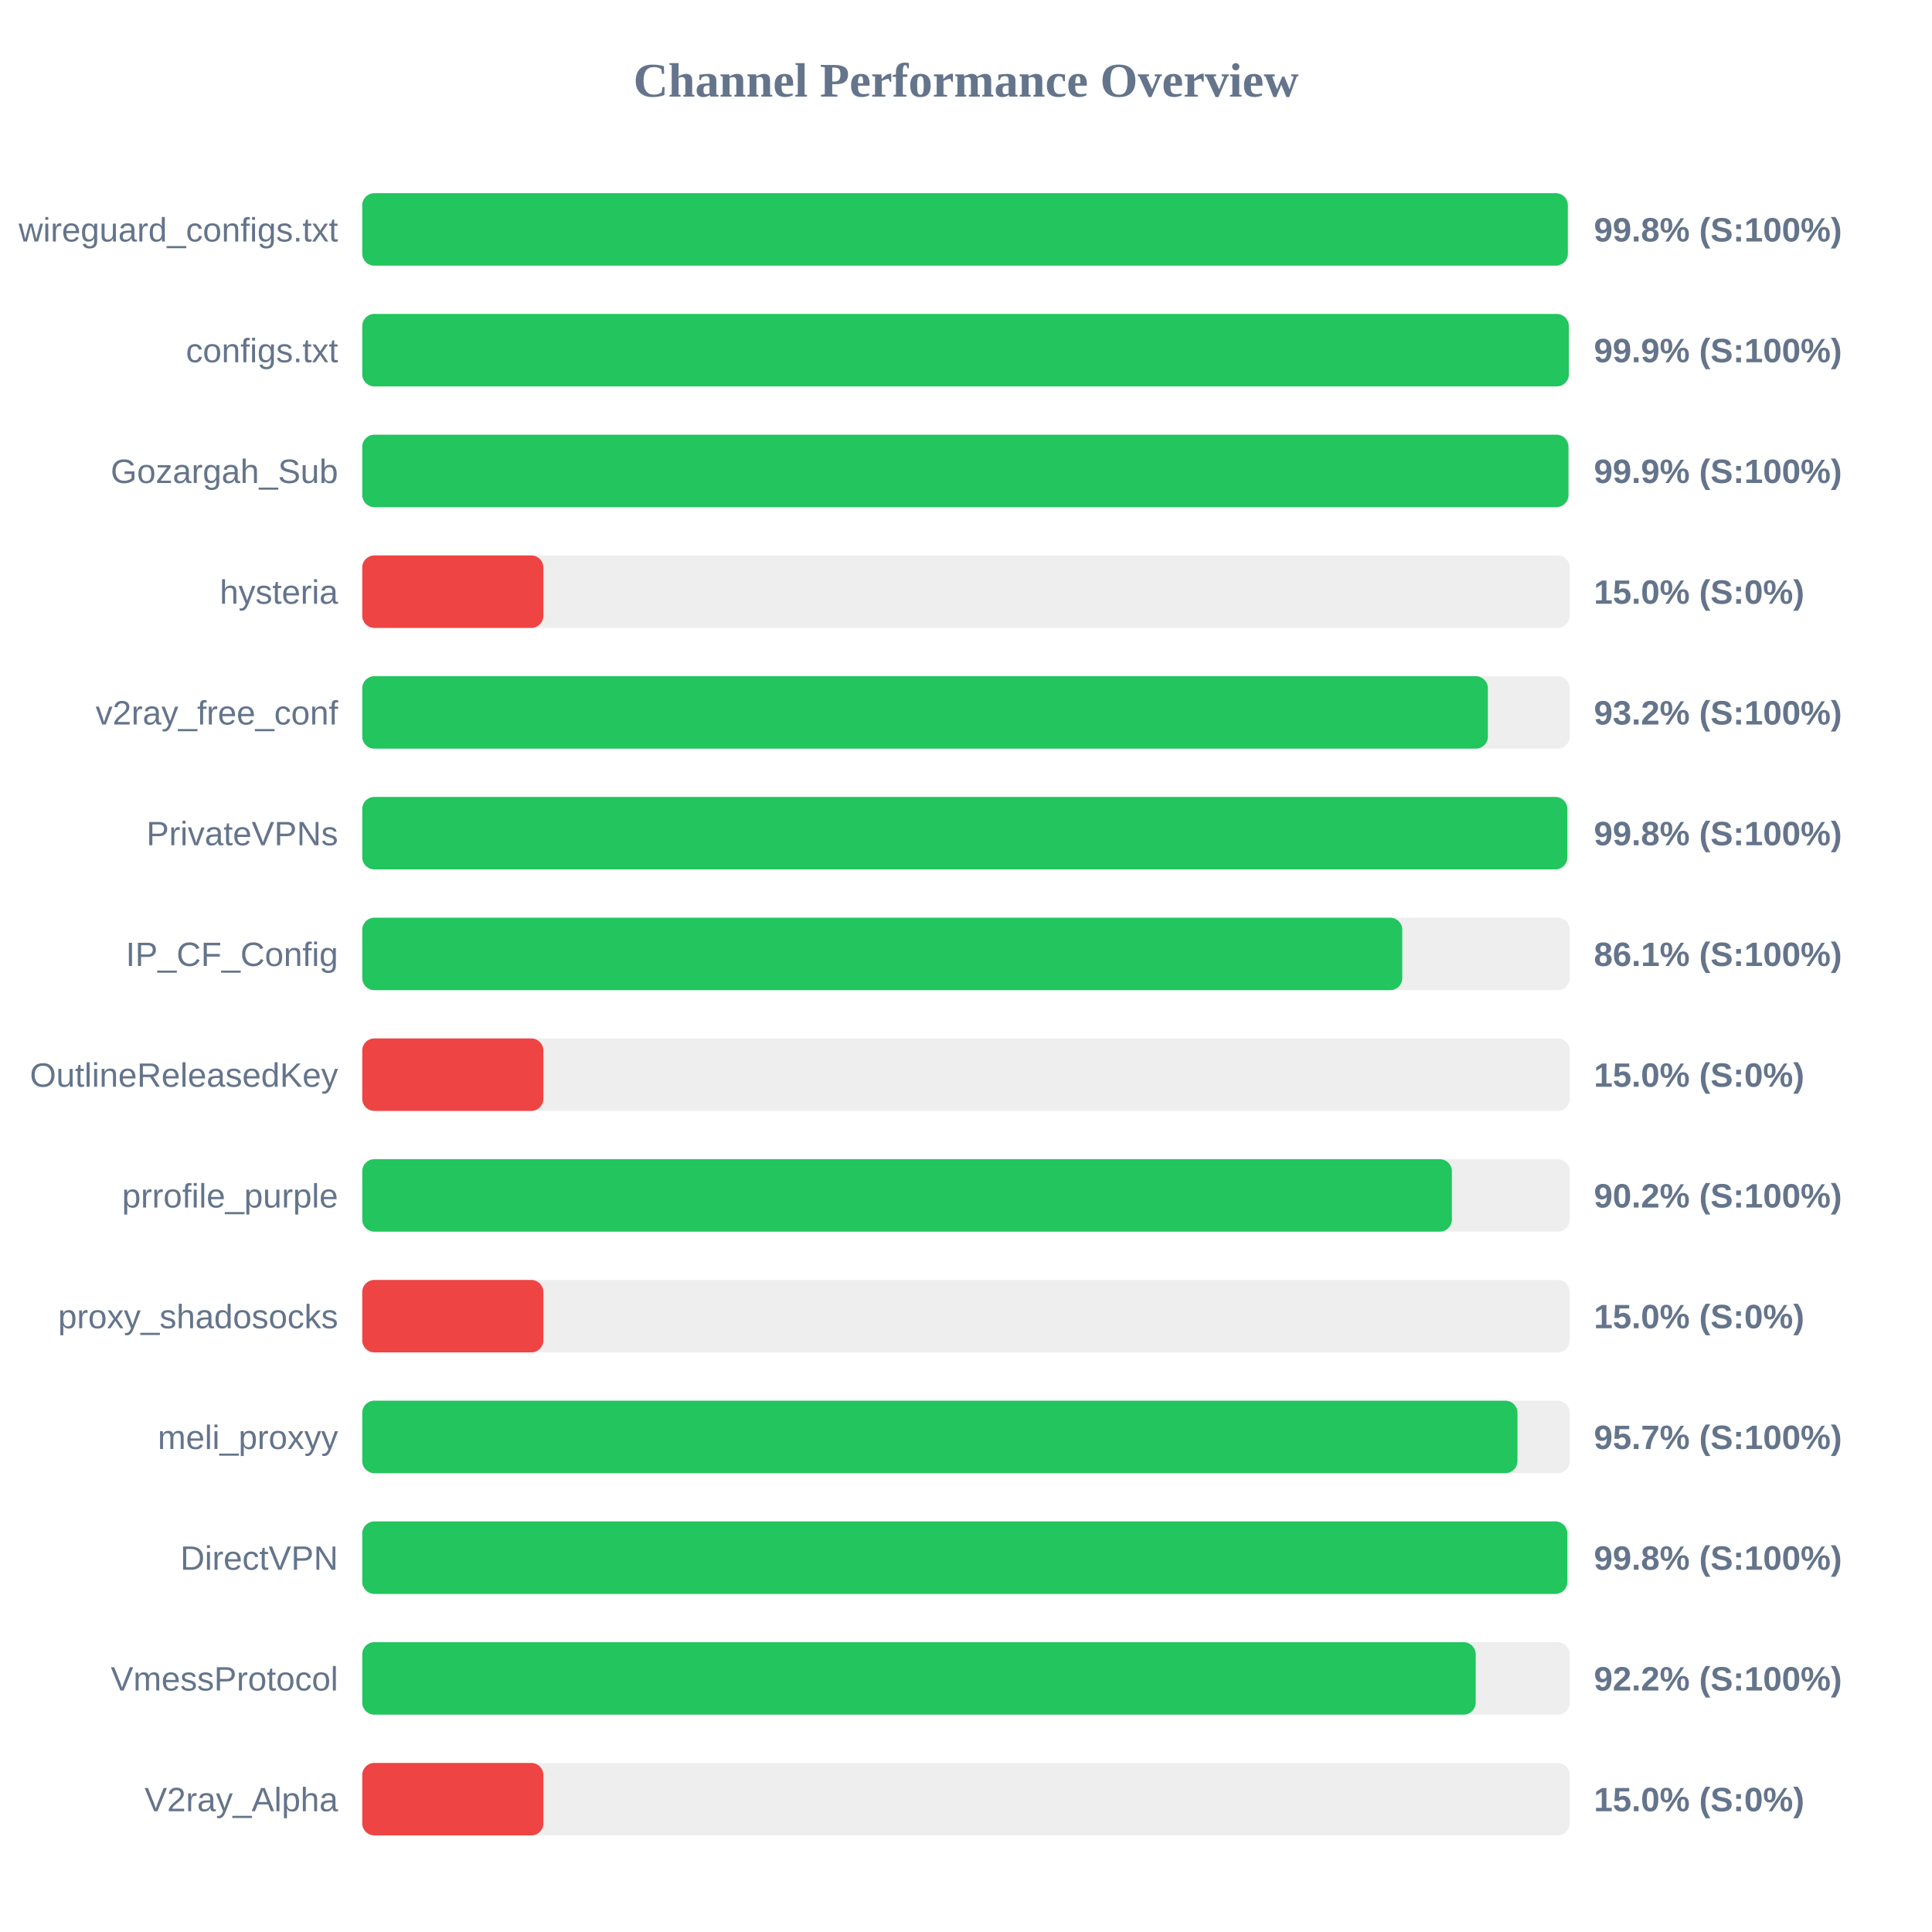
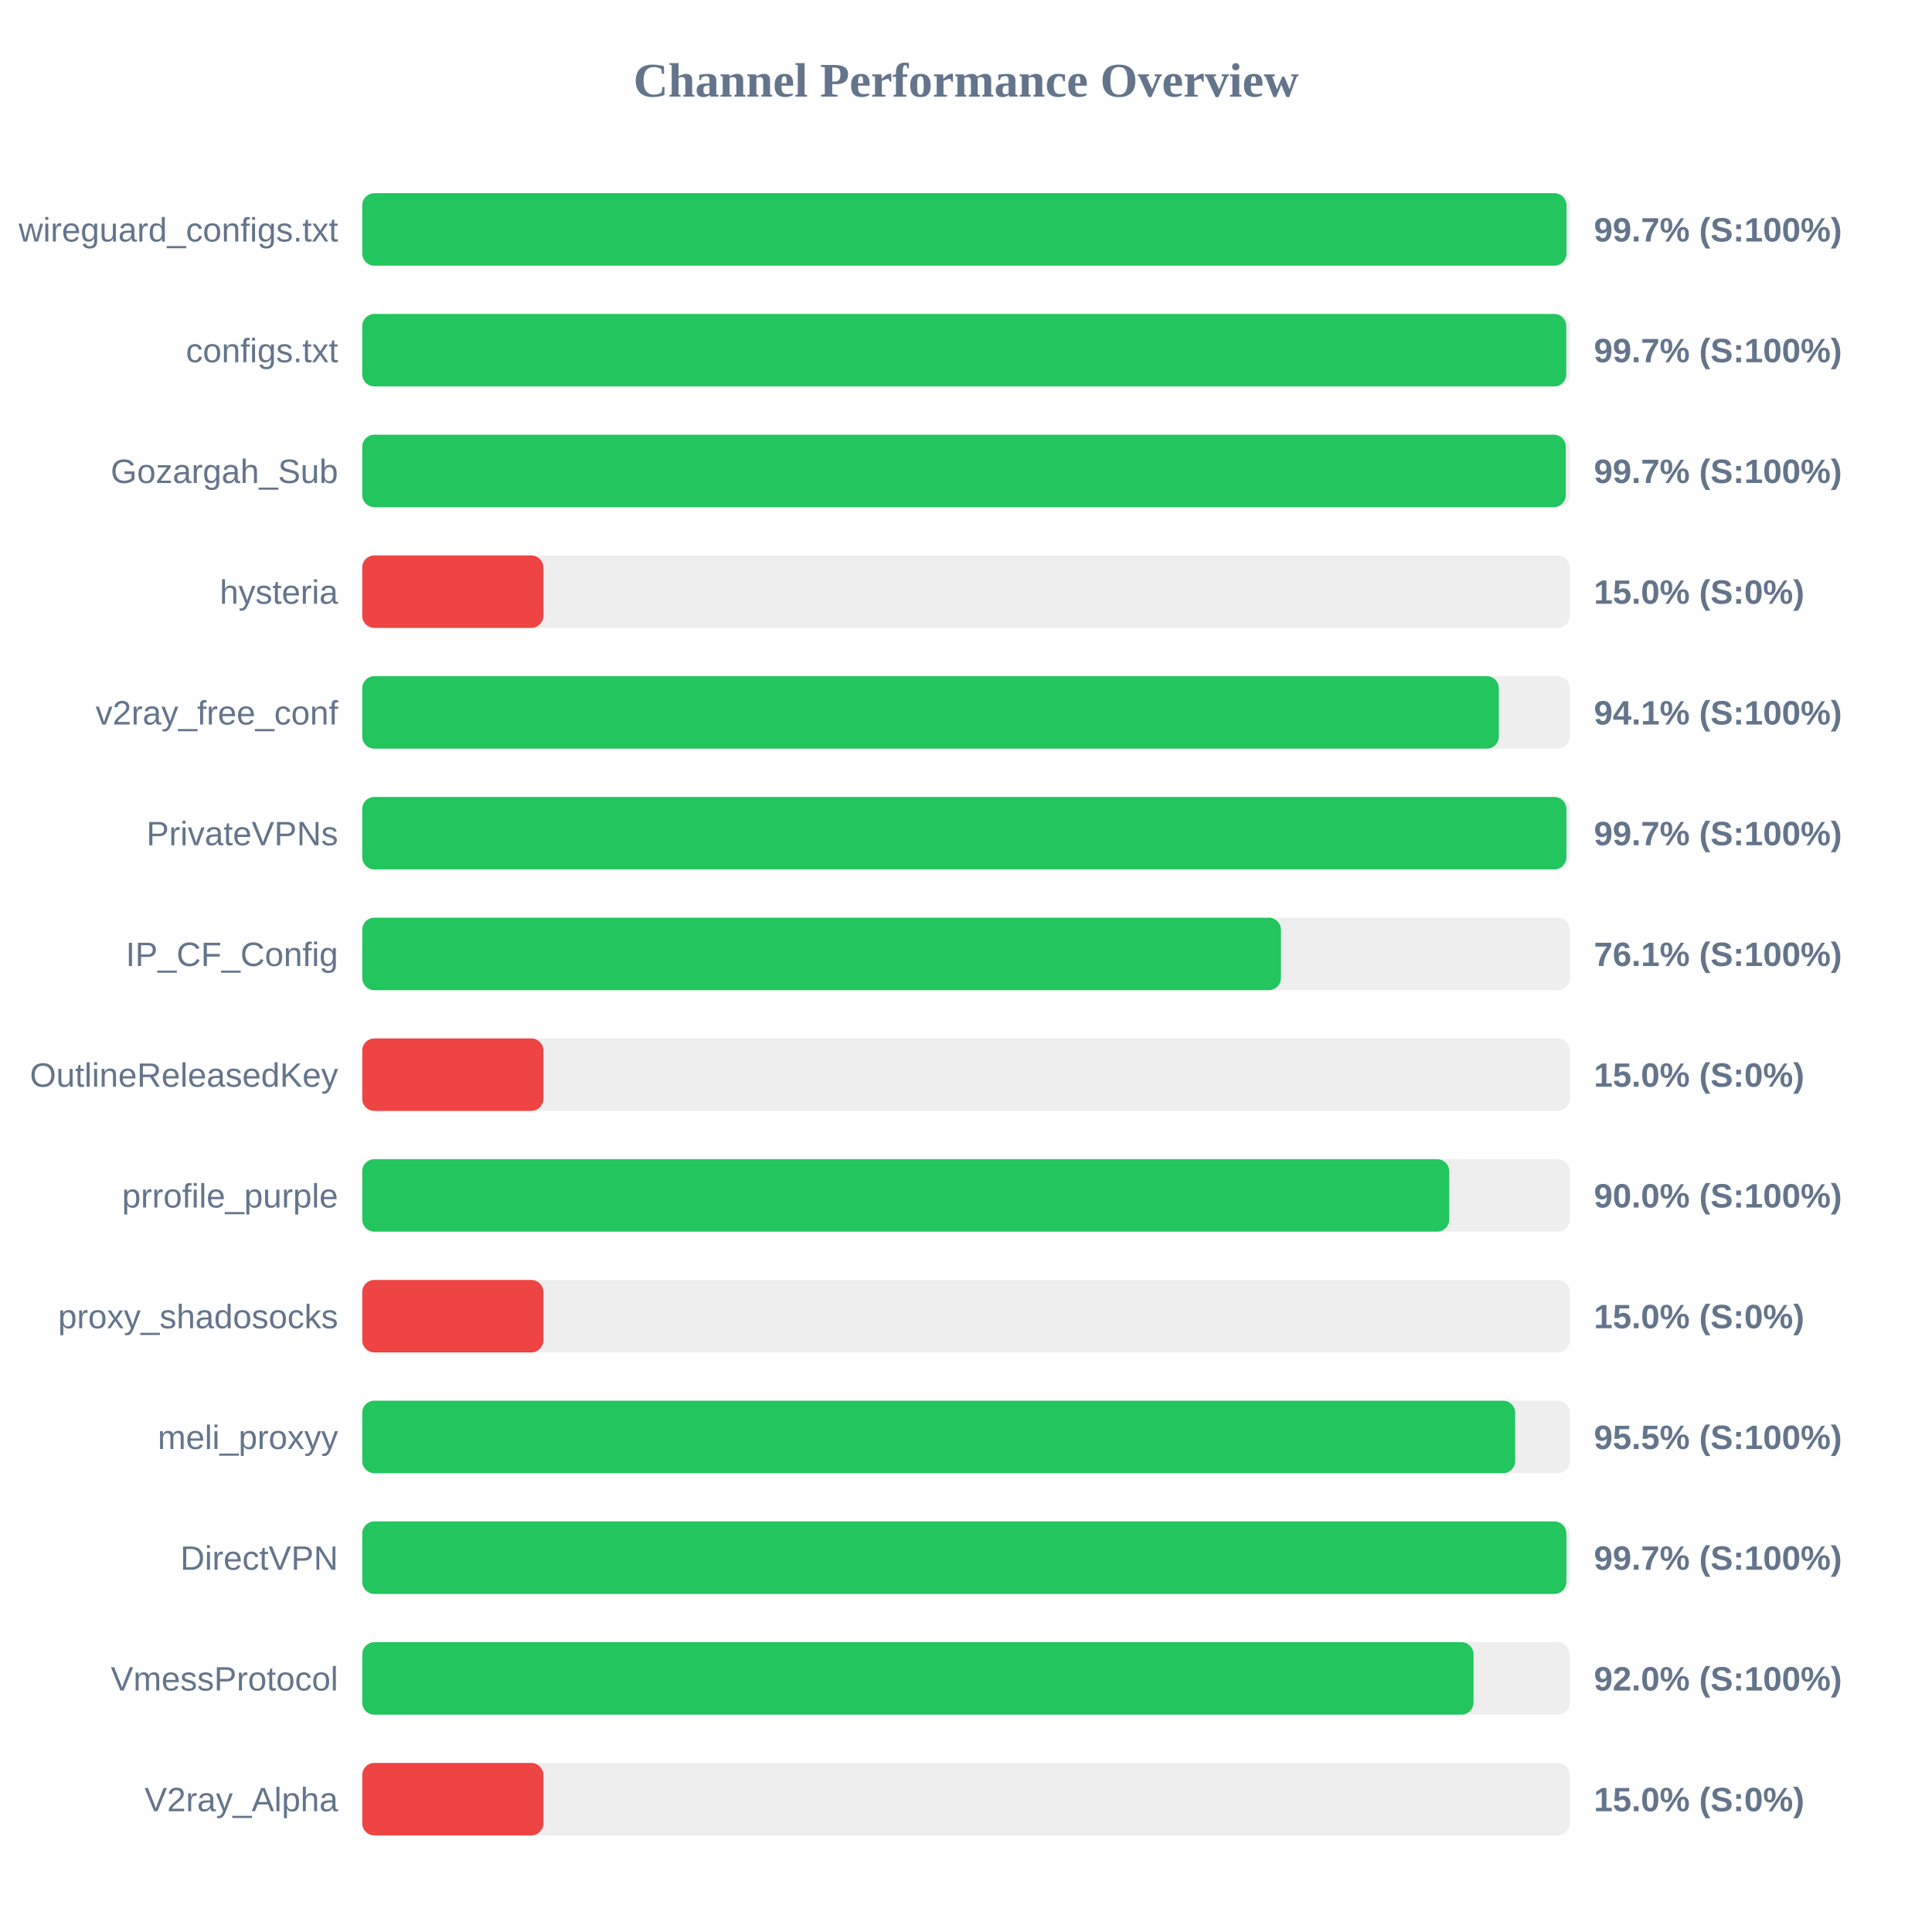
<svg xmlns="http://www.w3.org/2000/svg" width="800" height="800" version="1.1">
  <style>
        .row { font: 14px Arial; fill: #64748b; }
        .score { font: bold 14px Arial; fill: #64748b; }
    </style>
  <text x="400" y="40" text-anchor="middle" font-size="20px" font-weight="bold" fill="#64748b">Channel Performance Overview</text>
  <rect x="150" y="80" width="500" height="30" fill="#eee" rx="5" />
-   <rect x="150" y="80" width="499.2" height="30" fill="#22c55e" rx="5" />
+   <rect x="150" y="80" width="498.65" height="30" fill="#22c55e" rx="5" />
  <text x="140" y="100" text-anchor="end" class="row">wireguard_configs.txt</text>
-   <text x="660" y="100" text-anchor="start" class="score">99.8% (S:100%)</text>
+   <text x="660" y="100" text-anchor="start" class="score">99.7% (S:100%)</text>
  <rect x="150" y="130" width="500" height="30" fill="#eee" rx="5" />
-   <rect x="150" y="130" width="499.6" height="30" fill="#22c55e" rx="5" />
+   <rect x="150" y="130" width="498.55" height="30" fill="#22c55e" rx="5" />
  <text x="140" y="150" text-anchor="end" class="row">configs.txt</text>
-   <text x="660" y="150" text-anchor="start" class="score">99.9% (S:100%)</text>
+   <text x="660" y="150" text-anchor="start" class="score">99.7% (S:100%)</text>
  <rect x="150" y="180" width="500" height="30" fill="#eee" rx="5" />
-   <rect x="150" y="180" width="499.45" height="30" fill="#22c55e" rx="5" />
+   <rect x="150" y="180" width="498.35" height="30" fill="#22c55e" rx="5" />
  <text x="140" y="200" text-anchor="end" class="row">Gozargah_Sub</text>
-   <text x="660" y="200" text-anchor="start" class="score">99.9% (S:100%)</text>
+   <text x="660" y="200" text-anchor="start" class="score">99.7% (S:100%)</text>
  <rect x="150" y="230" width="500" height="30" fill="#eee" rx="5" />
  <rect x="150" y="230" width="75.0" height="30" fill="#ef4444" rx="5" />
  <text x="140" y="250" text-anchor="end" class="row">hysteria</text>
  <text x="660" y="250" text-anchor="start" class="score">15.0% (S:0%)</text>
  <rect x="150" y="280" width="500" height="30" fill="#eee" rx="5" />
-   <rect x="150" y="280" width="466.1" height="30" fill="#22c55e" rx="5" />
+   <rect x="150" y="280" width="470.65" height="30" fill="#22c55e" rx="5" />
  <text x="140" y="300" text-anchor="end" class="row">v2ray_free_conf</text>
-   <text x="660" y="300" text-anchor="start" class="score">93.2% (S:100%)</text>
+   <text x="660" y="300" text-anchor="start" class="score">94.1% (S:100%)</text>
  <rect x="150" y="330" width="500" height="30" fill="#eee" rx="5" />
-   <rect x="150" y="330" width="499.0" height="30" fill="#22c55e" rx="5" />
+   <rect x="150" y="330" width="498.6" height="30" fill="#22c55e" rx="5" />
  <text x="140" y="350" text-anchor="end" class="row">PrivateVPNs</text>
-   <text x="660" y="350" text-anchor="start" class="score">99.8% (S:100%)</text>
+   <text x="660" y="350" text-anchor="start" class="score">99.7% (S:100%)</text>
  <rect x="150" y="380" width="500" height="30" fill="#eee" rx="5" />
-   <rect x="150" y="380" width="430.65" height="30" fill="#22c55e" rx="5" />
+   <rect x="150" y="380" width="380.4" height="30" fill="#22c55e" rx="5" />
  <text x="140" y="400" text-anchor="end" class="row">IP_CF_Config</text>
-   <text x="660" y="400" text-anchor="start" class="score">86.1% (S:100%)</text>
+   <text x="660" y="400" text-anchor="start" class="score">76.1% (S:100%)</text>
  <rect x="150" y="430" width="500" height="30" fill="#eee" rx="5" />
  <rect x="150" y="430" width="75.0" height="30" fill="#ef4444" rx="5" />
  <text x="140" y="450" text-anchor="end" class="row">OutlineReleasedKey</text>
  <text x="660" y="450" text-anchor="start" class="score">15.0% (S:0%)</text>
  <rect x="150" y="480" width="500" height="30" fill="#eee" rx="5" />
-   <rect x="150" y="480" width="451.2" height="30" fill="#22c55e" rx="5" />
+   <rect x="150" y="480" width="450.1" height="30" fill="#22c55e" rx="5" />
  <text x="140" y="500" text-anchor="end" class="row">prrofile_purple</text>
-   <text x="660" y="500" text-anchor="start" class="score">90.2% (S:100%)</text>
+   <text x="660" y="500" text-anchor="start" class="score">90.0% (S:100%)</text>
  <rect x="150" y="530" width="500" height="30" fill="#eee" rx="5" />
  <rect x="150" y="530" width="75.0" height="30" fill="#ef4444" rx="5" />
  <text x="140" y="550" text-anchor="end" class="row">proxy_shadosocks</text>
  <text x="660" y="550" text-anchor="start" class="score">15.0% (S:0%)</text>
  <rect x="150" y="580" width="500" height="30" fill="#eee" rx="5" />
-   <rect x="150" y="580" width="478.35" height="30" fill="#22c55e" rx="5" />
+   <rect x="150" y="580" width="477.4" height="30" fill="#22c55e" rx="5" />
  <text x="140" y="600" text-anchor="end" class="row">meli_proxyy</text>
-   <text x="660" y="600" text-anchor="start" class="score">95.7% (S:100%)</text>
+   <text x="660" y="600" text-anchor="start" class="score">95.5% (S:100%)</text>
  <rect x="150" y="630" width="500" height="30" fill="#eee" rx="5" />
-   <rect x="150" y="630" width="499.0" height="30" fill="#22c55e" rx="5" />
+   <rect x="150" y="630" width="498.6" height="30" fill="#22c55e" rx="5" />
  <text x="140" y="650" text-anchor="end" class="row">DirectVPN</text>
-   <text x="660" y="650" text-anchor="start" class="score">99.8% (S:100%)</text>
+   <text x="660" y="650" text-anchor="start" class="score">99.7% (S:100%)</text>
  <rect x="150" y="680" width="500" height="30" fill="#eee" rx="5" />
-   <rect x="150" y="680" width="461.05" height="30" fill="#22c55e" rx="5" />
+   <rect x="150" y="680" width="460.15" height="30" fill="#22c55e" rx="5" />
  <text x="140" y="700" text-anchor="end" class="row">VmessProtocol</text>
-   <text x="660" y="700" text-anchor="start" class="score">92.2% (S:100%)</text>
+   <text x="660" y="700" text-anchor="start" class="score">92.0% (S:100%)</text>
  <rect x="150" y="730" width="500" height="30" fill="#eee" rx="5" />
  <rect x="150" y="730" width="75.0" height="30" fill="#ef4444" rx="5" />
  <text x="140" y="750" text-anchor="end" class="row">V2ray_Alpha</text>
  <text x="660" y="750" text-anchor="start" class="score">15.0% (S:0%)</text>
</svg>
